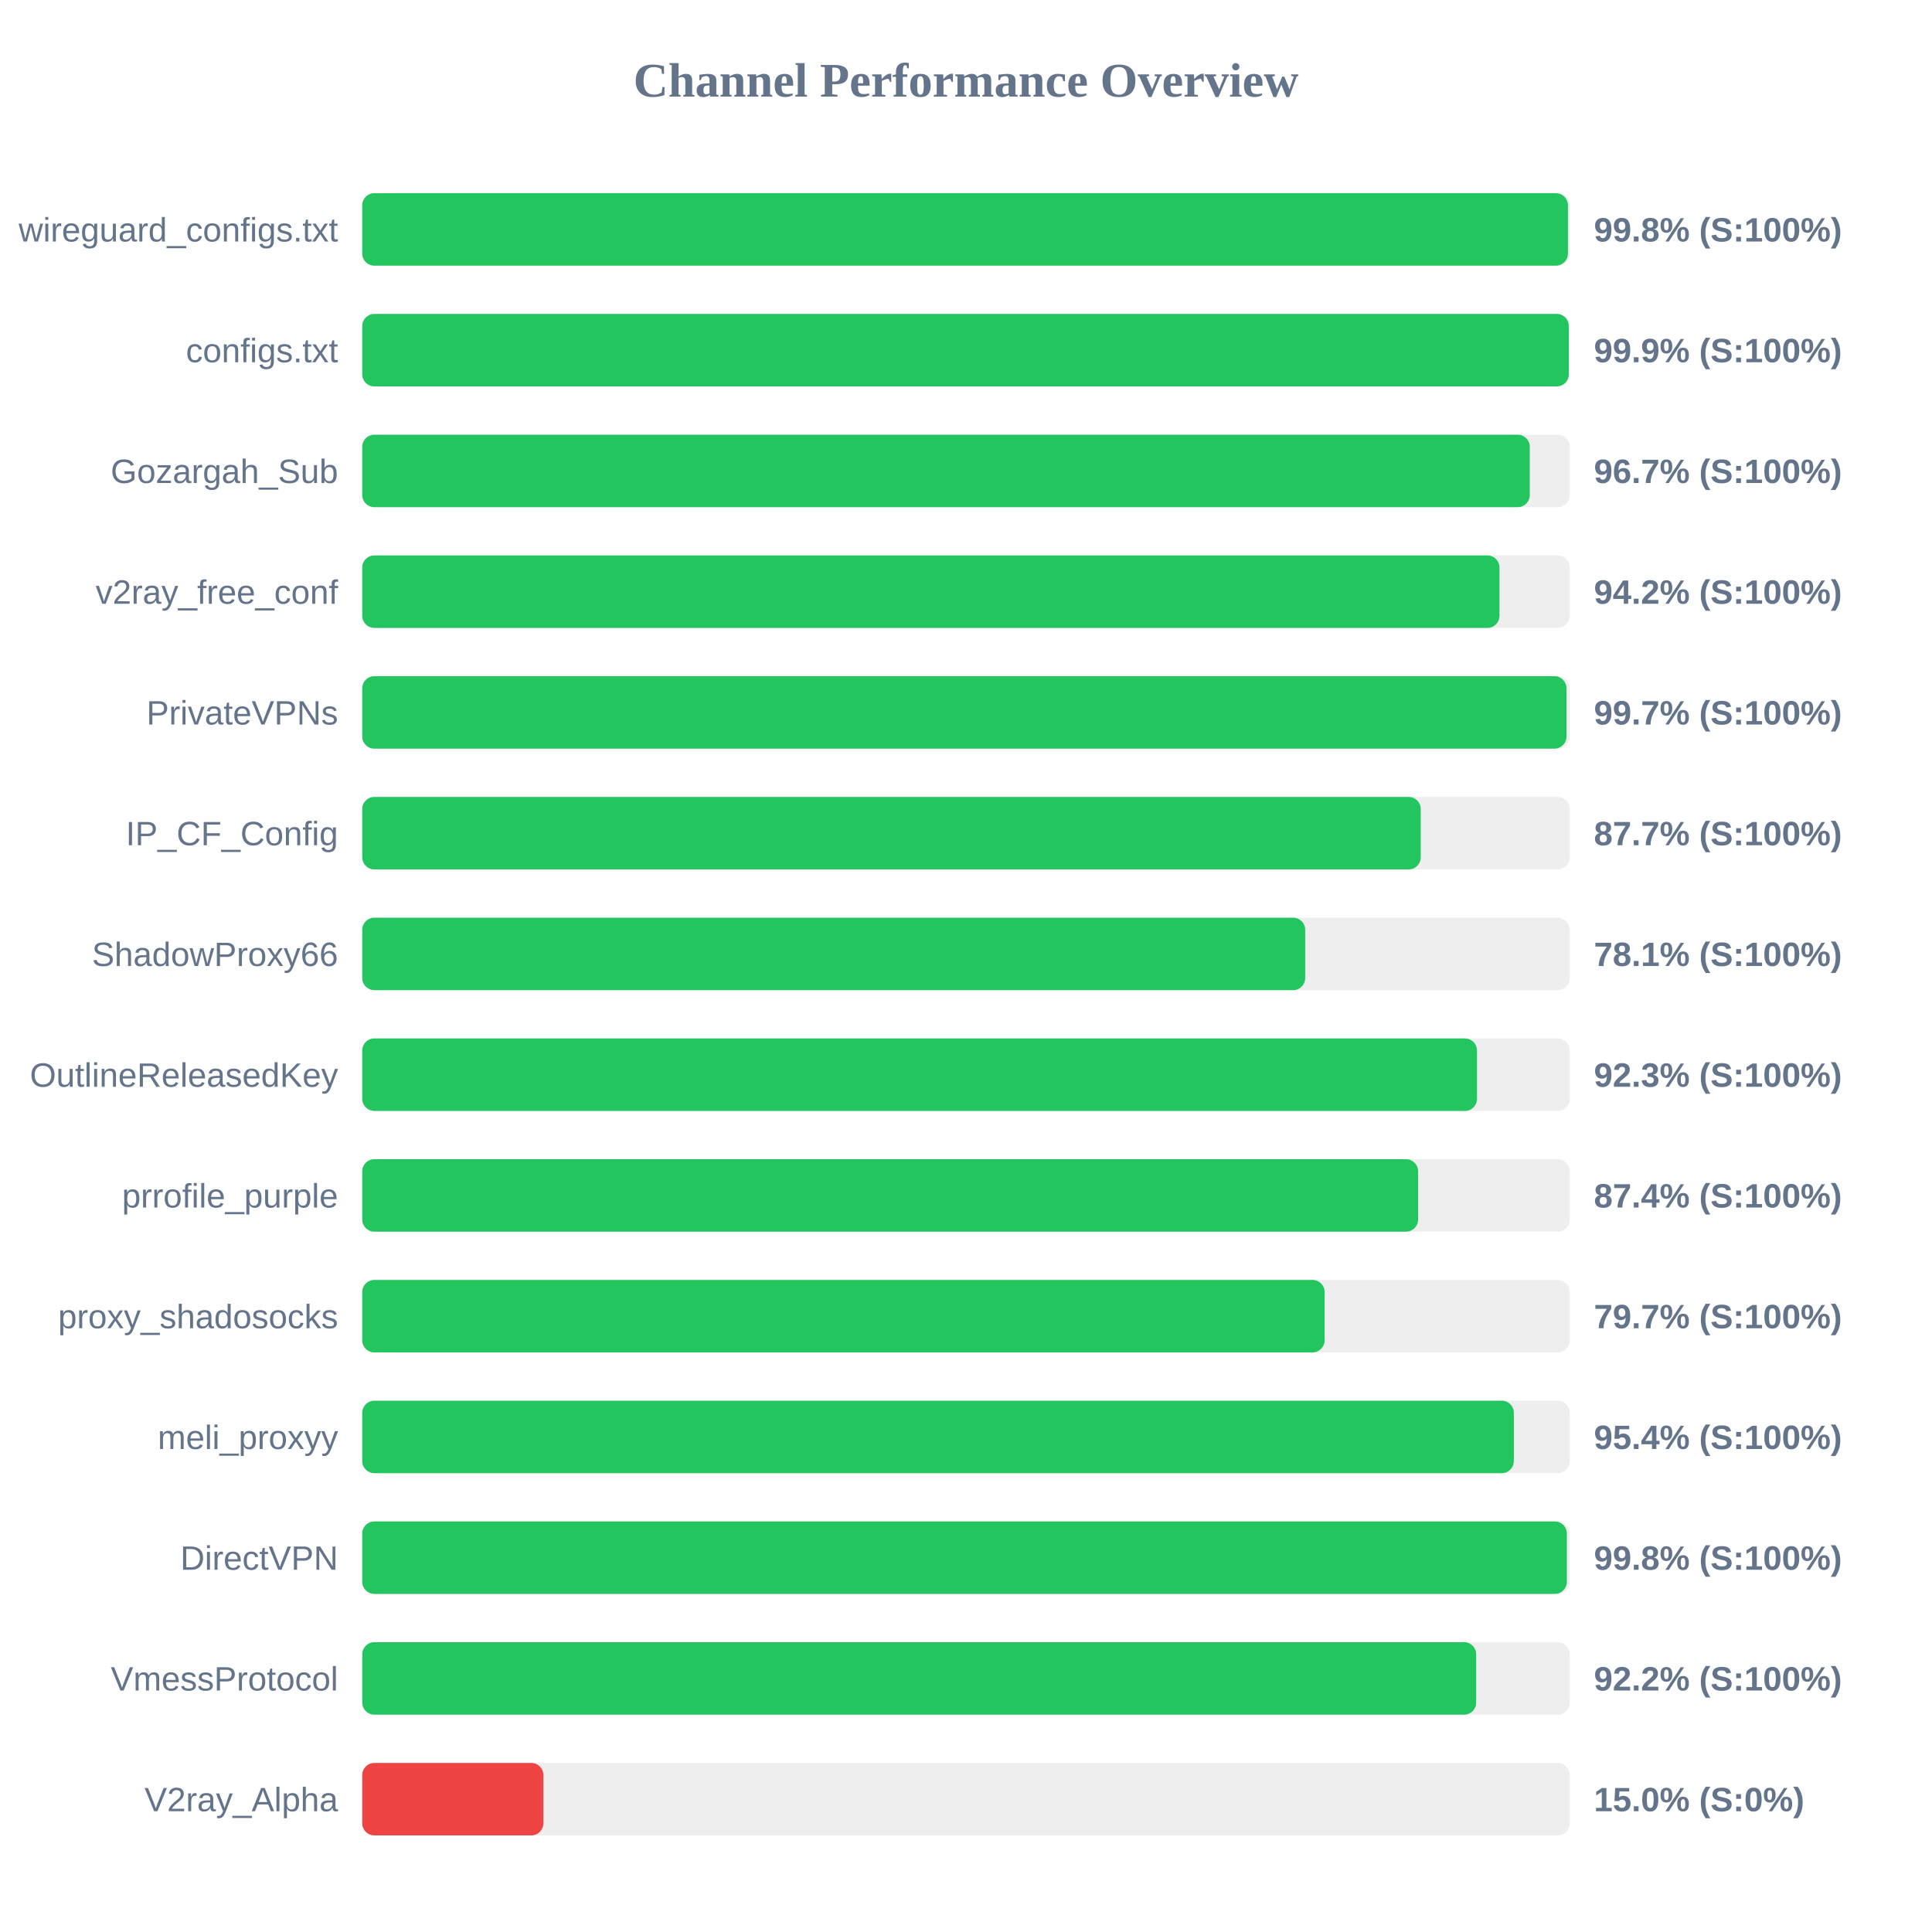
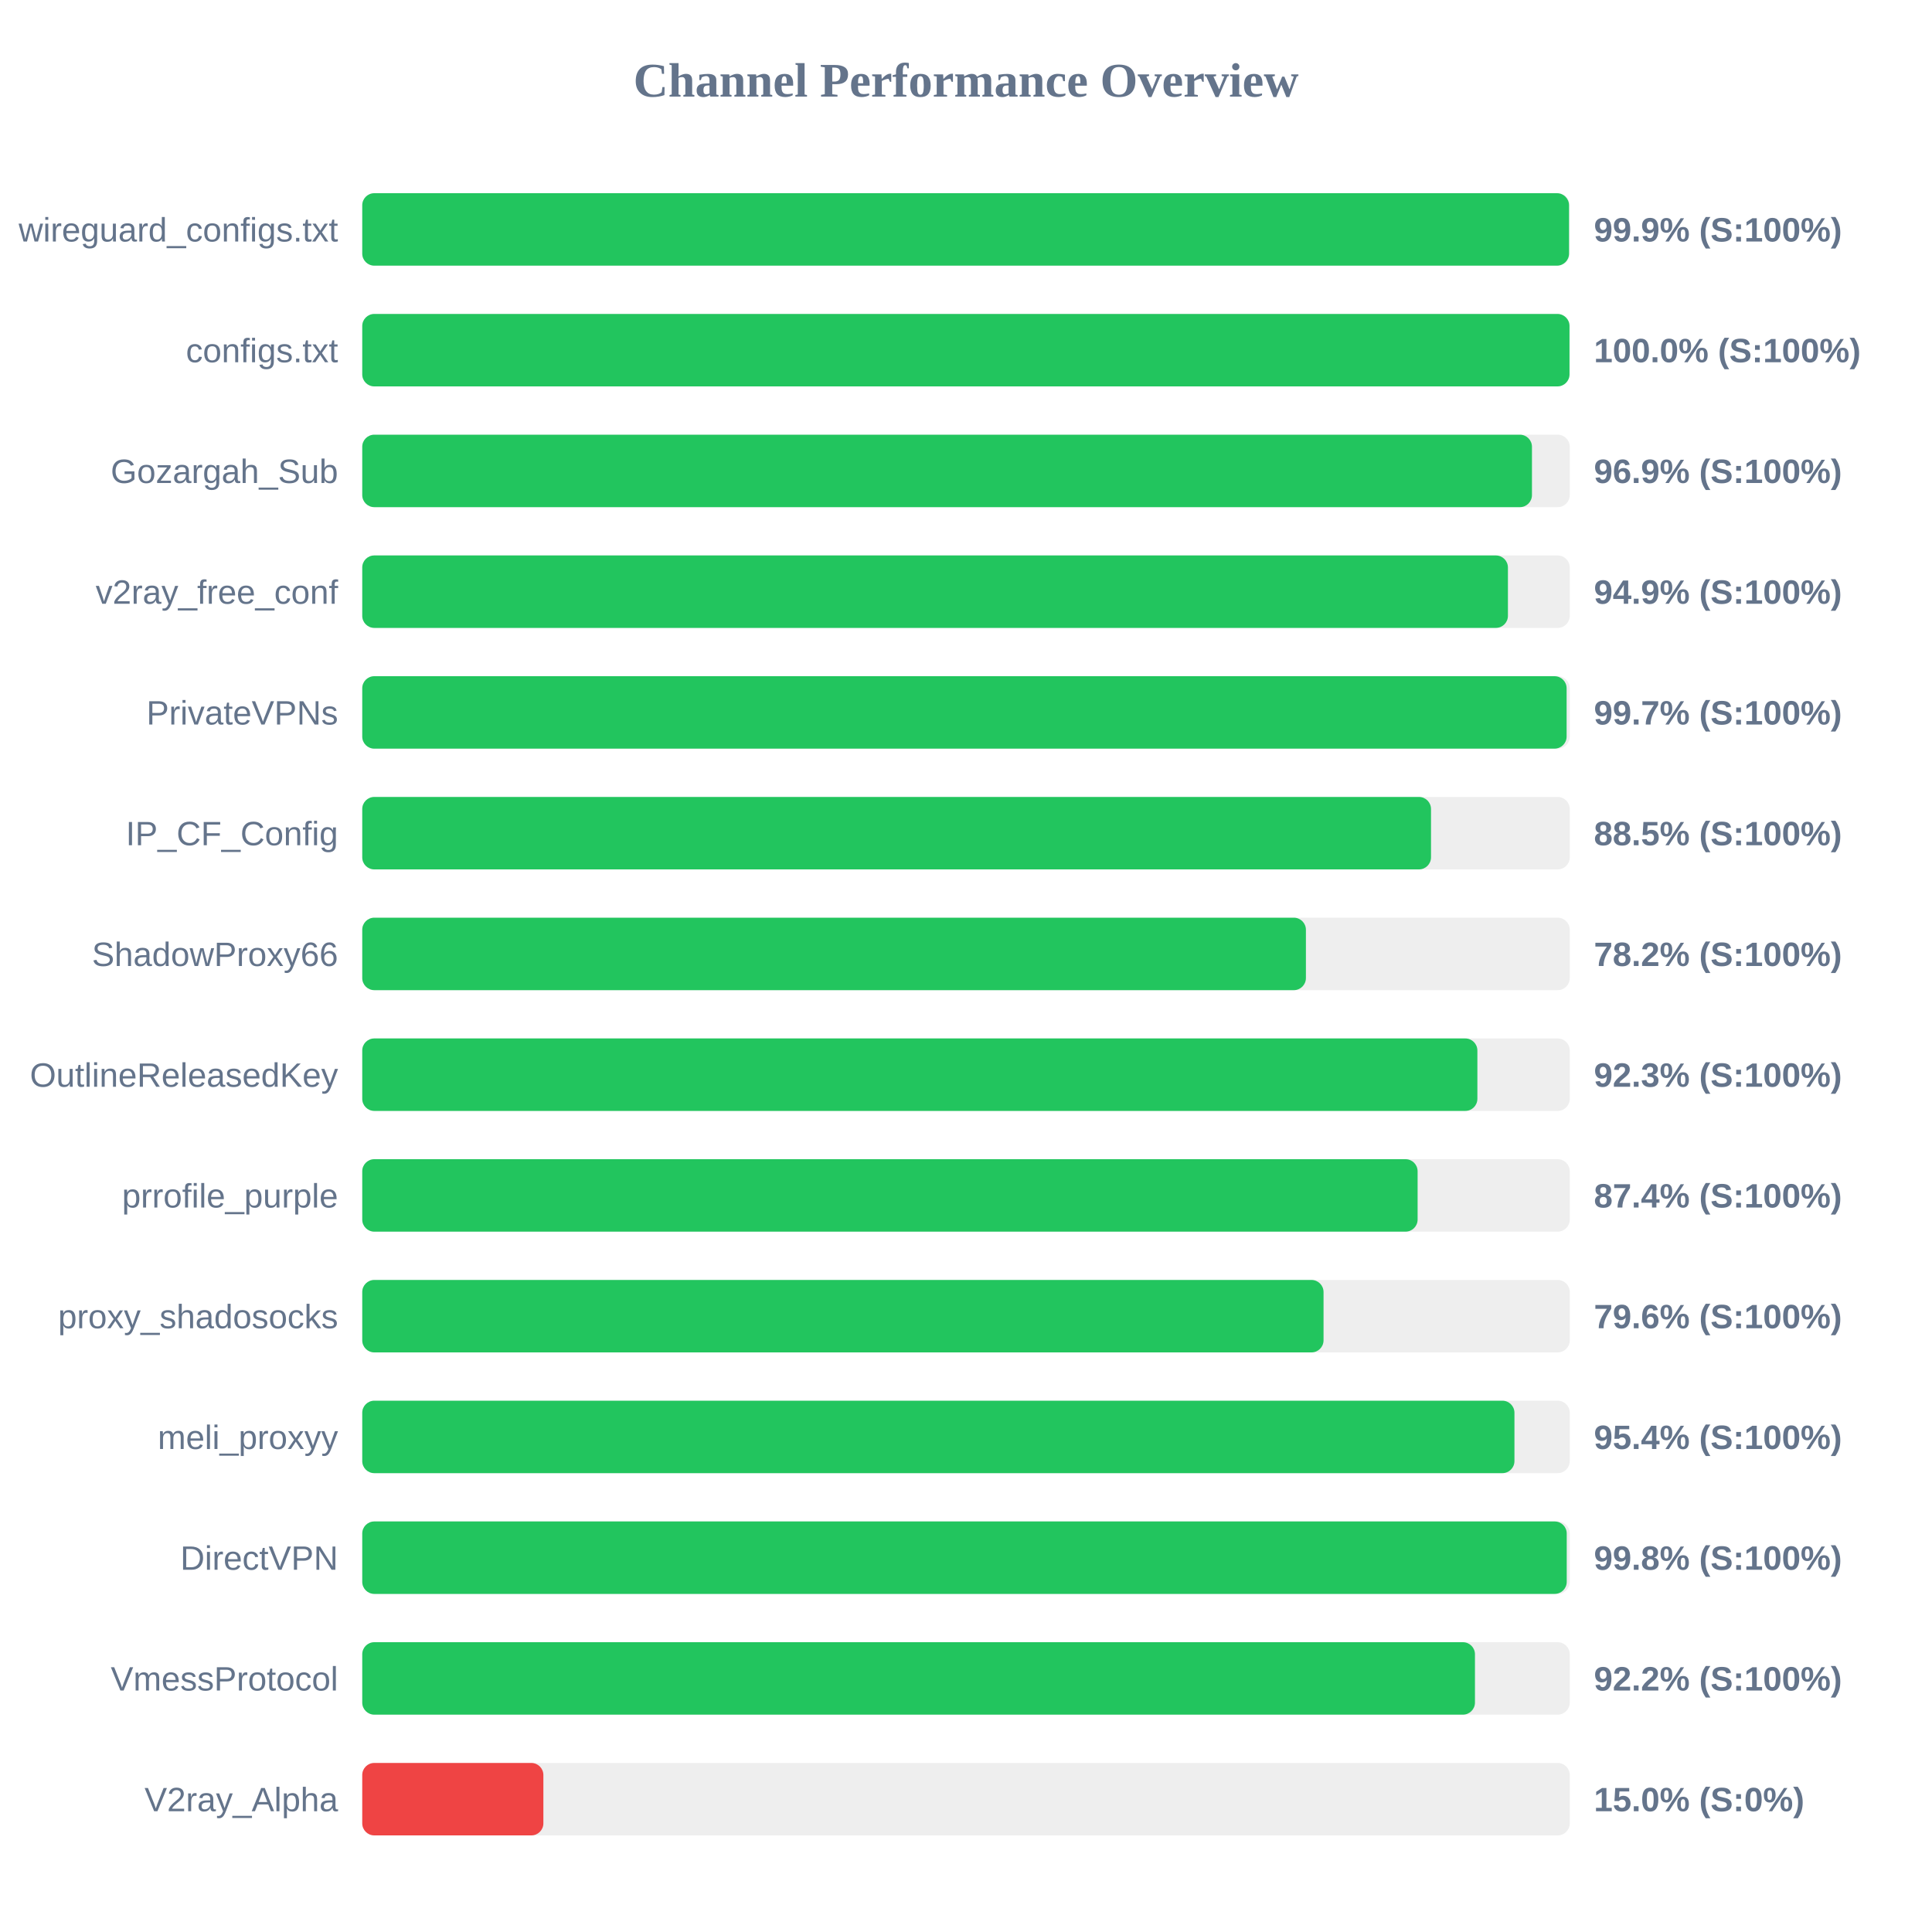
<svg xmlns="http://www.w3.org/2000/svg" width="800" height="800" version="1.1">
  <style>
        .row { font: 14px Arial; fill: #64748b; }
        .score { font: bold 14px Arial; fill: #64748b; }
    </style>
  <text x="400" y="40" text-anchor="middle" font-size="20px" font-weight="bold" fill="#64748b">Channel Performance Overview</text>
  <rect x="150" y="80" width="500" height="30" fill="#eee" rx="5" />
-   <rect x="150" y="80" width="499.25" height="30" fill="#22c55e" rx="5" />
+   <rect x="150" y="80" width="499.7" height="30" fill="#22c55e" rx="5" />
  <text x="140" y="100" text-anchor="end" class="row">wireguard_configs.txt</text>
-   <text x="660" y="100" text-anchor="start" class="score">99.8% (S:100%)</text>
+   <text x="660" y="100" text-anchor="start" class="score">99.9% (S:100%)</text>
  <rect x="150" y="130" width="500" height="30" fill="#eee" rx="5" />
-   <rect x="150" y="130" width="499.6" height="30" fill="#22c55e" rx="5" />
+   <rect x="150" y="130" width="499.9" height="30" fill="#22c55e" rx="5" />
  <text x="140" y="150" text-anchor="end" class="row">configs.txt</text>
-   <text x="660" y="150" text-anchor="start" class="score">99.9% (S:100%)</text>
+   <text x="660" y="150" text-anchor="start" class="score">100.0% (S:100%)</text>
  <rect x="150" y="180" width="500" height="30" fill="#eee" rx="5" />
-   <rect x="150" y="180" width="483.45" height="30" fill="#22c55e" rx="5" />
+   <rect x="150" y="180" width="484.35" height="30" fill="#22c55e" rx="5" />
  <text x="140" y="200" text-anchor="end" class="row">Gozargah_Sub</text>
-   <text x="660" y="200" text-anchor="start" class="score">96.7% (S:100%)</text>
+   <text x="660" y="200" text-anchor="start" class="score">96.9% (S:100%)</text>
  <rect x="150" y="230" width="500" height="30" fill="#eee" rx="5" />
-   <rect x="150" y="230" width="470.9" height="30" fill="#22c55e" rx="5" />
+   <rect x="150" y="230" width="474.4" height="30" fill="#22c55e" rx="5" />
  <text x="140" y="250" text-anchor="end" class="row">v2ray_free_conf</text>
-   <text x="660" y="250" text-anchor="start" class="score">94.2% (S:100%)</text>
+   <text x="660" y="250" text-anchor="start" class="score">94.9% (S:100%)</text>
  <rect x="150" y="280" width="500" height="30" fill="#eee" rx="5" />
-   <rect x="150" y="280" width="498.65" height="30" fill="#22c55e" rx="5" />
+   <rect x="150" y="280" width="498.7" height="30" fill="#22c55e" rx="5" />
  <text x="140" y="300" text-anchor="end" class="row">PrivateVPNs</text>
  <text x="660" y="300" text-anchor="start" class="score">99.7% (S:100%)</text>
  <rect x="150" y="330" width="500" height="30" fill="#eee" rx="5" />
-   <rect x="150" y="330" width="438.3" height="30" fill="#22c55e" rx="5" />
+   <rect x="150" y="330" width="442.55" height="30" fill="#22c55e" rx="5" />
  <text x="140" y="350" text-anchor="end" class="row">IP_CF_Config</text>
-   <text x="660" y="350" text-anchor="start" class="score">87.7% (S:100%)</text>
+   <text x="660" y="350" text-anchor="start" class="score">88.5% (S:100%)</text>
  <rect x="150" y="380" width="500" height="30" fill="#eee" rx="5" />
-   <rect x="150" y="380" width="390.45" height="30" fill="#22c55e" rx="5" />
+   <rect x="150" y="380" width="390.75" height="30" fill="#22c55e" rx="5" />
  <text x="140" y="400" text-anchor="end" class="row">ShadowProxy66</text>
-   <text x="660" y="400" text-anchor="start" class="score">78.1% (S:100%)</text>
+   <text x="660" y="400" text-anchor="start" class="score">78.2% (S:100%)</text>
  <rect x="150" y="430" width="500" height="30" fill="#eee" rx="5" />
-   <rect x="150" y="430" width="461.6" height="30" fill="#22c55e" rx="5" />
+   <rect x="150" y="430" width="461.75" height="30" fill="#22c55e" rx="5" />
  <text x="140" y="450" text-anchor="end" class="row">OutlineReleasedKey</text>
  <text x="660" y="450" text-anchor="start" class="score">92.3% (S:100%)</text>
  <rect x="150" y="480" width="500" height="30" fill="#eee" rx="5" />
-   <rect x="150" y="480" width="437.2" height="30" fill="#22c55e" rx="5" />
+   <rect x="150" y="480" width="437.0" height="30" fill="#22c55e" rx="5" />
  <text x="140" y="500" text-anchor="end" class="row">prrofile_purple</text>
  <text x="660" y="500" text-anchor="start" class="score">87.4% (S:100%)</text>
  <rect x="150" y="530" width="500" height="30" fill="#eee" rx="5" />
-   <rect x="150" y="530" width="398.5" height="30" fill="#22c55e" rx="5" />
+   <rect x="150" y="530" width="398.05" height="30" fill="#22c55e" rx="5" />
  <text x="140" y="550" text-anchor="end" class="row">proxy_shadosocks</text>
-   <text x="660" y="550" text-anchor="start" class="score">79.7% (S:100%)</text>
+   <text x="660" y="550" text-anchor="start" class="score">79.6% (S:100%)</text>
  <rect x="150" y="580" width="500" height="30" fill="#eee" rx="5" />
-   <rect x="150" y="580" width="476.85" height="30" fill="#22c55e" rx="5" />
+   <rect x="150" y="580" width="477.1" height="30" fill="#22c55e" rx="5" />
  <text x="140" y="600" text-anchor="end" class="row">meli_proxyy</text>
  <text x="660" y="600" text-anchor="start" class="score">95.4% (S:100%)</text>
  <rect x="150" y="630" width="500" height="30" fill="#eee" rx="5" />
-   <rect x="150" y="630" width="498.8" height="30" fill="#22c55e" rx="5" />
+   <rect x="150" y="630" width="498.75" height="30" fill="#22c55e" rx="5" />
  <text x="140" y="650" text-anchor="end" class="row">DirectVPN</text>
  <text x="660" y="650" text-anchor="start" class="score">99.8% (S:100%)</text>
  <rect x="150" y="680" width="500" height="30" fill="#eee" rx="5" />
-   <rect x="150" y="680" width="461.25" height="30" fill="#22c55e" rx="5" />
+   <rect x="150" y="680" width="460.75" height="30" fill="#22c55e" rx="5" />
  <text x="140" y="700" text-anchor="end" class="row">VmessProtocol</text>
  <text x="660" y="700" text-anchor="start" class="score">92.2% (S:100%)</text>
  <rect x="150" y="730" width="500" height="30" fill="#eee" rx="5" />
  <rect x="150" y="730" width="75.0" height="30" fill="#ef4444" rx="5" />
  <text x="140" y="750" text-anchor="end" class="row">V2ray_Alpha</text>
  <text x="660" y="750" text-anchor="start" class="score">15.0% (S:0%)</text>
</svg>
